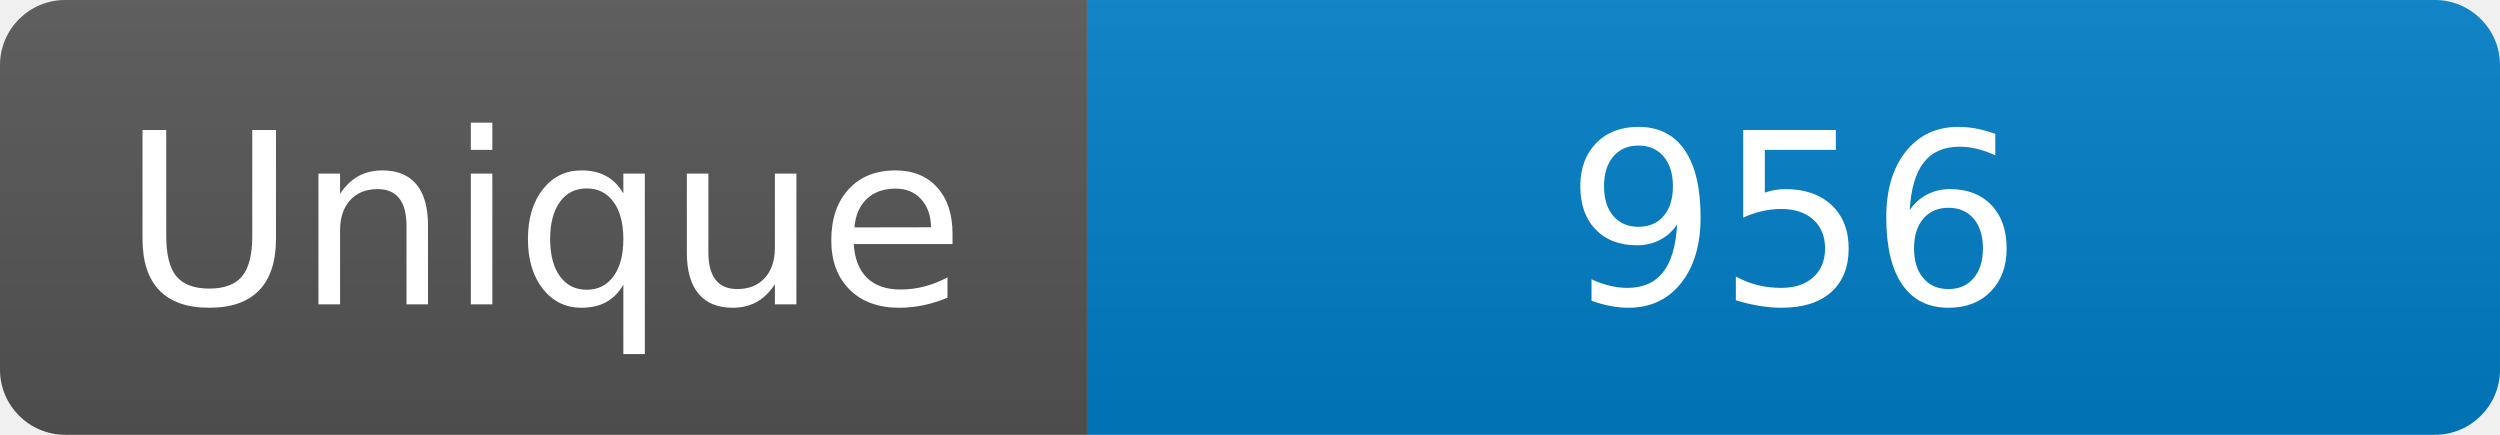
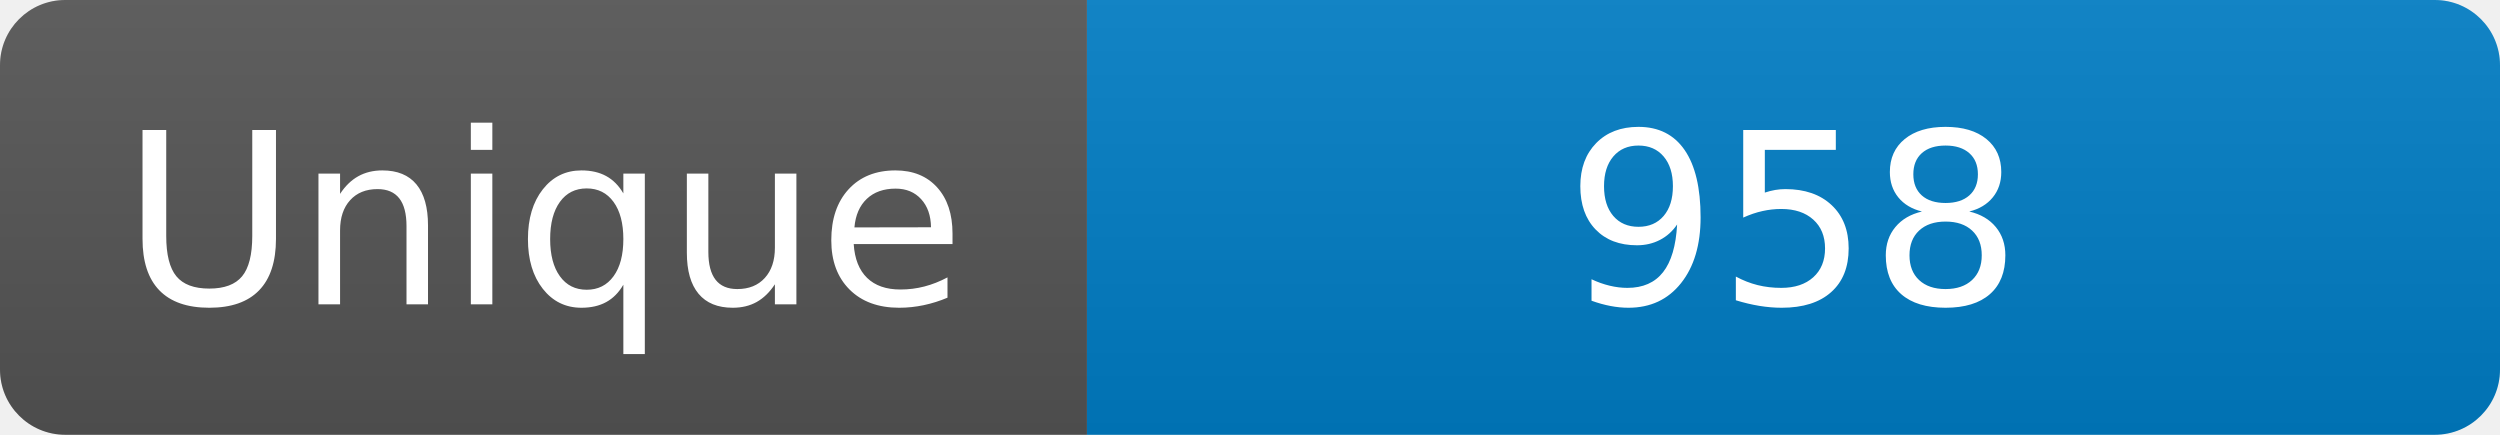
<svg xmlns="http://www.w3.org/2000/svg" width="115" height="20" role="img" aria-label="Maintained?: yes">
  <linearGradient id="s" x2="0" y2="100%">
    <stop offset="0" stop-color="#bbb" stop-opacity=".1" />
    <stop offset="1" stop-opacity=".1" />
  </linearGradient>
  <clipPath id="r">
    <rect width="115" height="20" rx="3" fill="#fff" />
  </clipPath>
  <g clip-path="url(#r)">
    <rect width="50" height="20" fill="#555" />
    <rect x="50" width="160" height="20" fill="#007ec6" />
    <rect width="115" height="20" fill="url(#s)" />
  </g>
  <g fill="#fff" text-anchor="middle" font-family="Verdana,Geneva,DejaVu Sans,sans-serif" font-size="110">
    <text x="250" y="140" transform="scale(.1)" fill="#fff">Unique</text>
-     <text x="825" y="140" transform="scale(.1)" fill="#fff">956</text>
+     <text x="825" y="140" transform="scale(.1)" fill="#fff">958</text>
  </g>
</svg>
